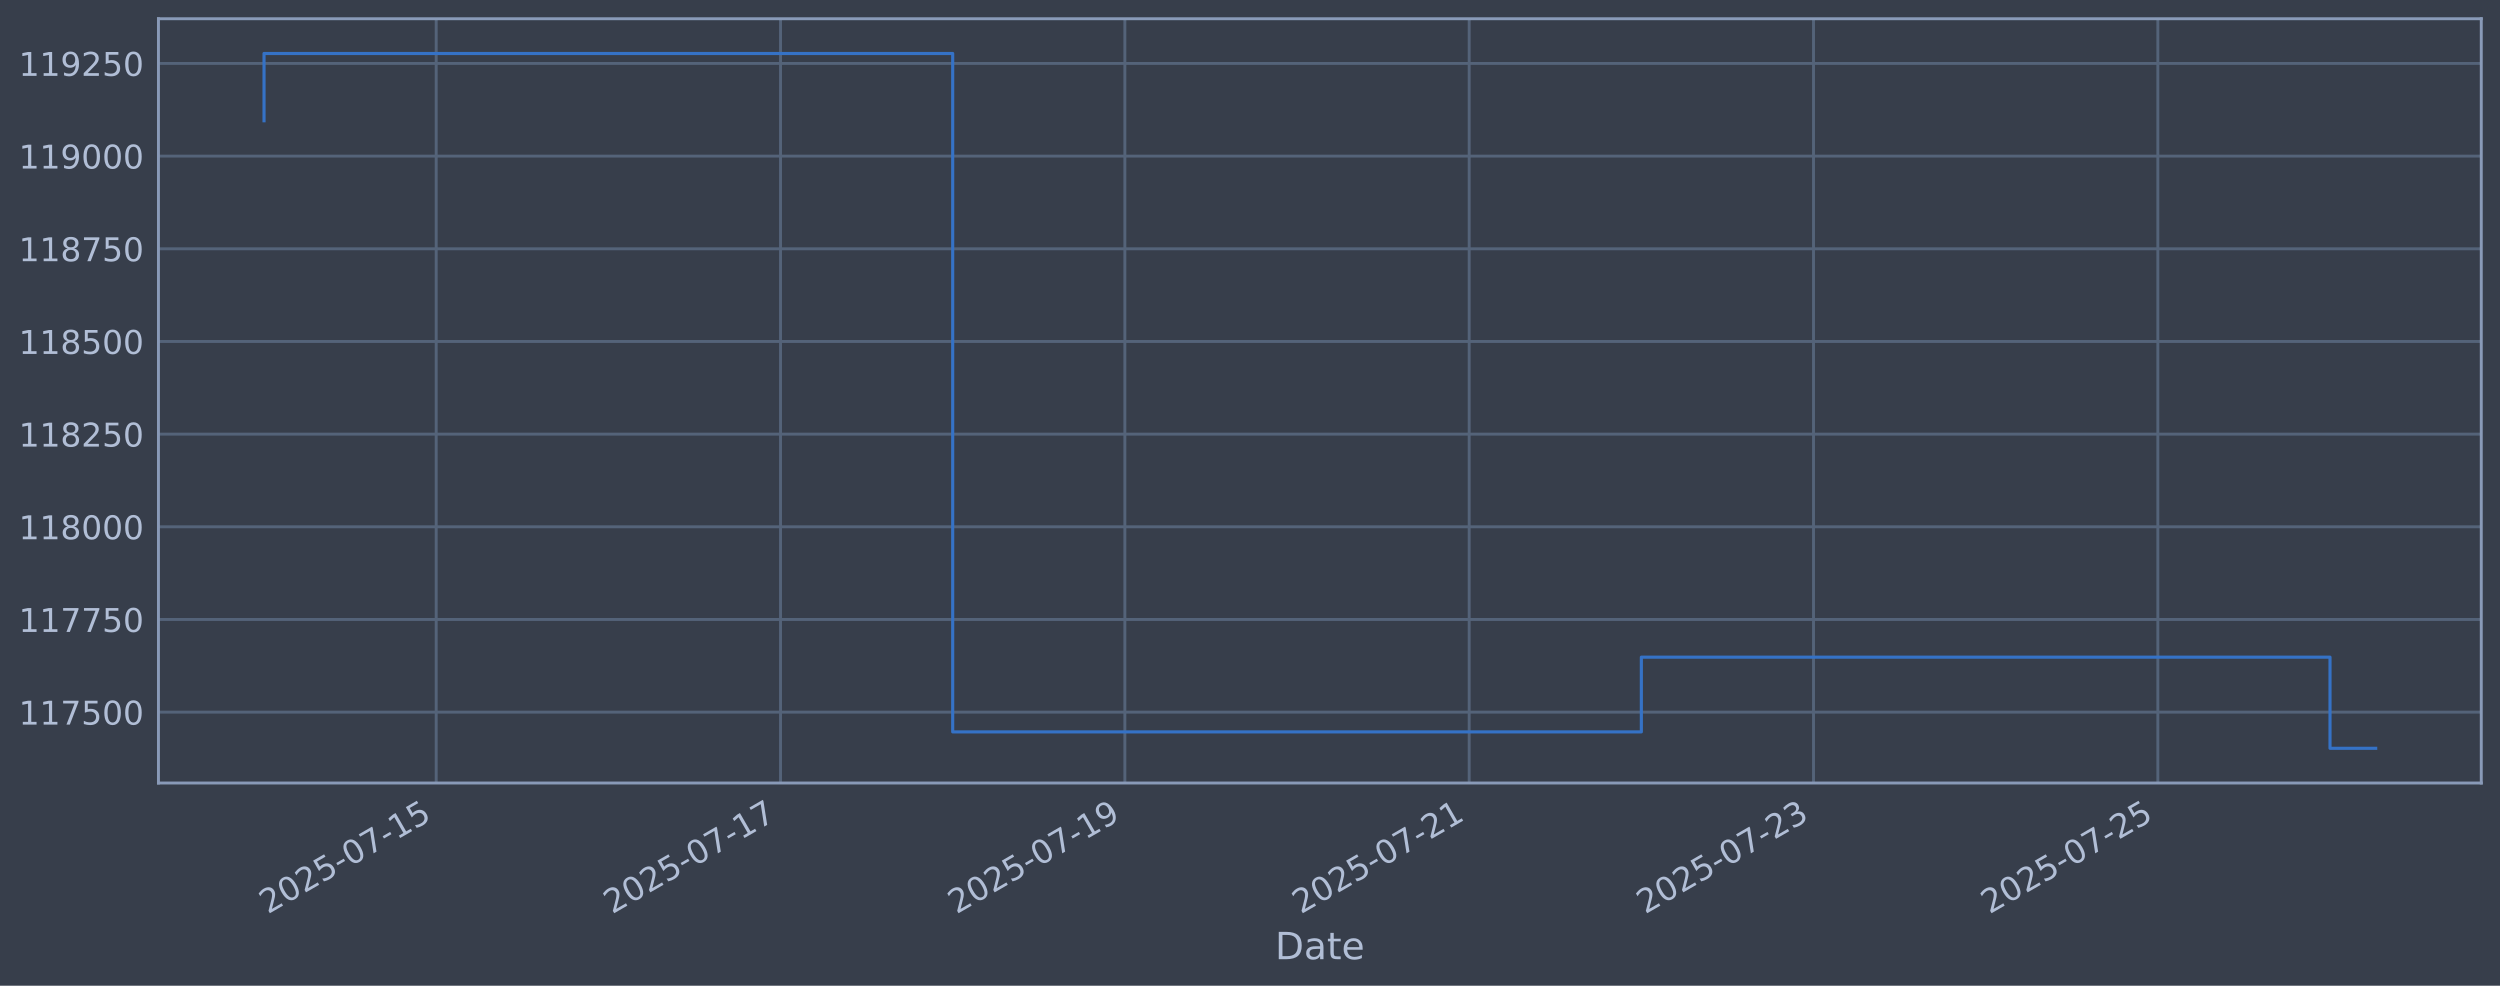
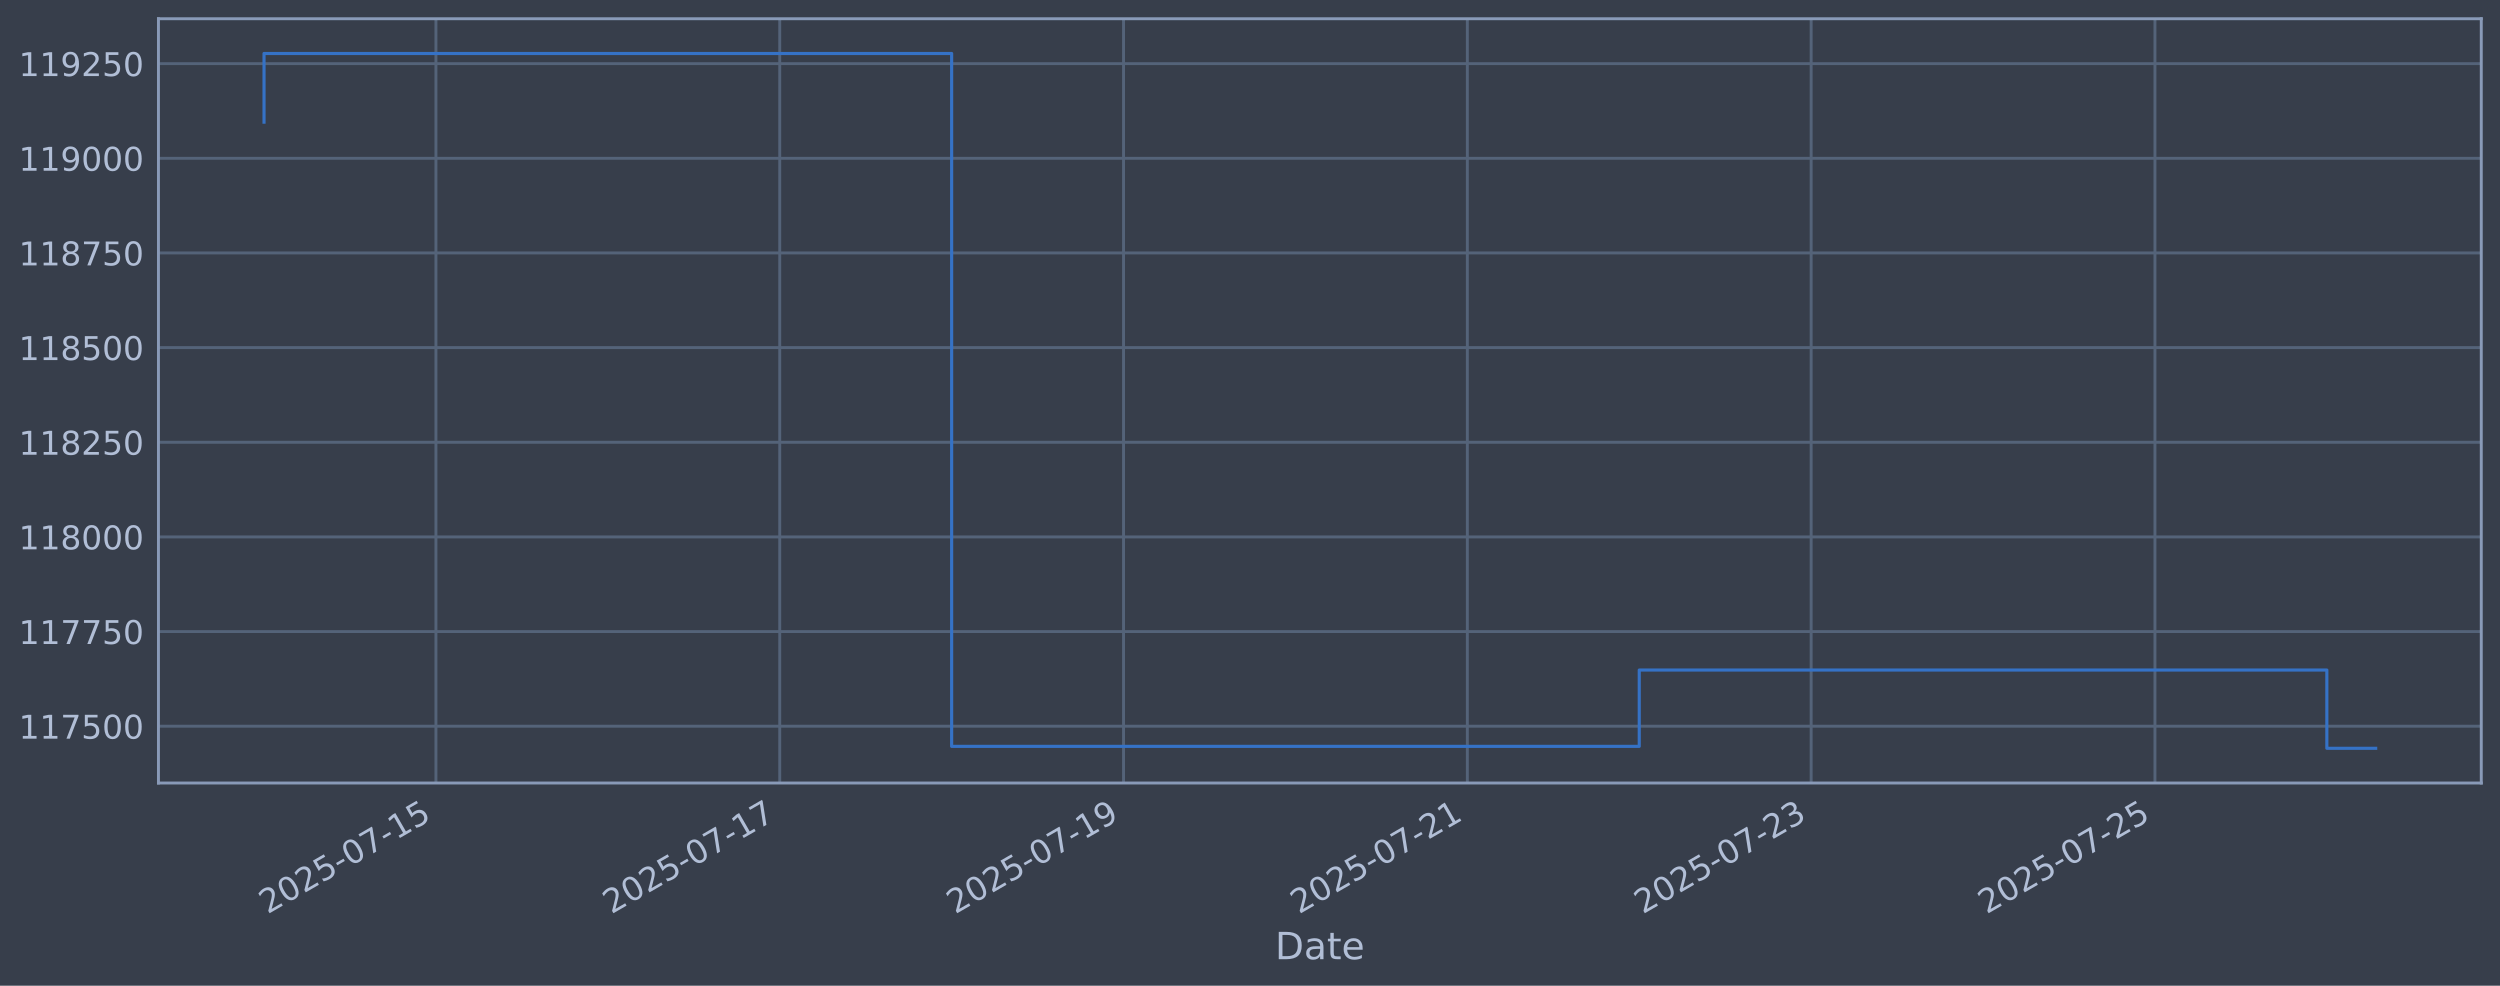
<svg xmlns="http://www.w3.org/2000/svg" xmlns:xlink="http://www.w3.org/1999/xlink" width="960.9pt" height="378.87pt" viewBox="0 0 960.9 378.87" version="1.1">
  <defs>
    <style type="text/css">*{stroke-linejoin: round; stroke-linecap: butt}</style>
  </defs>
  <g id="figure_1">
    <g id="patch_1">
      <path d="M 0 378.87  L 960.9 378.87  L 960.9 0  L 0 0  z " style="fill: #373e4b" />
    </g>
    <g id="axes_1">
      <g id="patch_2">
        <path d="M 60.901 300.96  L 953.701 300.96  L 953.701 7.2  L 60.901 7.2  z " style="fill: #373e4b" />
      </g>
      <g id="matplotlib.axis_1">
        <g id="xtick_1">
          <g id="line2d_1">
-             <path d="M 167.656 300.96  L 167.656 7.2  " clip-path="url(#pd7972ed89a)" style="fill: none; stroke: #546379; stroke-width: 1.12; stroke-linecap: square" />
+             <path d="M 167.555 300.96  L 167.555 7.2  " clip-path="url(#p05ddb267a4)" style="fill: none; stroke: #546379; stroke-width: 1.12; stroke-linecap: square" />
          </g>
          <g id="line2d_2" />
          <g id="text_1">
-             <g style="fill: #b1bed6" transform="translate(102.9301 351.4642) rotate(-30) scale(0.126 -0.126)">
+             <g style="fill: #b1bed6" transform="translate(102.829 351.4642) rotate(-30) scale(0.126 -0.126)">
              <defs>
                <path id="DejaVuSans-32" d="M 1228 531  L 3431 531  L 3431 0  L 469 0  L 469 531  Q 828 903 1448 1529  Q 2069 2156 2228 2338  Q 2531 2678 2651 2914  Q 2772 3150 2772 3378  Q 2772 3750 2511 3984  Q 2250 4219 1831 4219  Q 1534 4219 1204 4116  Q 875 4013 500 3803  L 500 4441  Q 881 4594 1212 4672  Q 1544 4750 1819 4750  Q 2544 4750 2975 4387  Q 3406 4025 3406 3419  Q 3406 3131 3298 2873  Q 3191 2616 2906 2266  Q 2828 2175 2409 1742  Q 1991 1309 1228 531  z " transform="scale(0.015625)" />
                <path id="DejaVuSans-30" d="M 2034 4250  Q 1547 4250 1301 3770  Q 1056 3291 1056 2328  Q 1056 1369 1301 889  Q 1547 409 2034 409  Q 2525 409 2770 889  Q 3016 1369 3016 2328  Q 3016 3291 2770 3770  Q 2525 4250 2034 4250  z M 2034 4750  Q 2819 4750 3233 4129  Q 3647 3509 3647 2328  Q 3647 1150 3233 529  Q 2819 -91 2034 -91  Q 1250 -91 836 529  Q 422 1150 422 2328  Q 422 3509 836 4129  Q 1250 4750 2034 4750  z " transform="scale(0.015625)" />
                <path id="DejaVuSans-35" d="M 691 4666  L 3169 4666  L 3169 4134  L 1269 4134  L 1269 2991  Q 1406 3038 1543 3061  Q 1681 3084 1819 3084  Q 2600 3084 3056 2656  Q 3513 2228 3513 1497  Q 3513 744 3044 326  Q 2575 -91 1722 -91  Q 1428 -91 1123 -41  Q 819 9 494 109  L 494 744  Q 775 591 1075 516  Q 1375 441 1709 441  Q 2250 441 2565 725  Q 2881 1009 2881 1497  Q 2881 1984 2565 2268  Q 2250 2553 1709 2553  Q 1456 2553 1204 2497  Q 953 2441 691 2322  L 691 4666  z " transform="scale(0.015625)" />
                <path id="DejaVuSans-2d" d="M 313 2009  L 1997 2009  L 1997 1497  L 313 1497  L 313 2009  z " transform="scale(0.015625)" />
                <path id="DejaVuSans-37" d="M 525 4666  L 3525 4666  L 3525 4397  L 1831 0  L 1172 0  L 2766 4134  L 525 4134  L 525 4666  z " transform="scale(0.015625)" />
                <path id="DejaVuSans-31" d="M 794 531  L 1825 531  L 1825 4091  L 703 3866  L 703 4441  L 1819 4666  L 2450 4666  L 2450 531  L 3481 531  L 3481 0  L 794 0  L 794 531  z " transform="scale(0.015625)" />
              </defs>
              <use xlink:href="#DejaVuSans-32" />
              <use xlink:href="#DejaVuSans-30" transform="translate(63.62305 0)" />
              <use xlink:href="#DejaVuSans-32" transform="translate(127.2461 0)" />
              <use xlink:href="#DejaVuSans-35" transform="translate(190.8691 0)" />
              <use xlink:href="#DejaVuSans-2d" transform="translate(254.4922 0)" />
              <use xlink:href="#DejaVuSans-30" transform="translate(290.5762 0)" />
              <use xlink:href="#DejaVuSans-37" transform="translate(354.1992 0)" />
              <use xlink:href="#DejaVuSans-2d" transform="translate(417.8223 0)" />
              <use xlink:href="#DejaVuSans-31" transform="translate(453.9062 0)" />
              <use xlink:href="#DejaVuSans-35" transform="translate(517.5293 0)" />
            </g>
          </g>
        </g>
        <g id="xtick_2">
          <g id="line2d_3">
-             <path d="M 300.002 300.96  L 300.002 7.2  " clip-path="url(#pd7972ed89a)" style="fill: none; stroke: #546379; stroke-width: 1.12; stroke-linecap: square" />
+             <path d="M 299.699 300.96  L 299.699 7.2  " clip-path="url(#p05ddb267a4)" style="fill: none; stroke: #546379; stroke-width: 1.12; stroke-linecap: square" />
          </g>
          <g id="line2d_4" />
          <g id="text_2">
-             <g style="fill: #b1bed6" transform="translate(235.2768 351.4642) rotate(-30) scale(0.126 -0.126)">
+             <g style="fill: #b1bed6" transform="translate(234.9735 351.4642) rotate(-30) scale(0.126 -0.126)">
              <use xlink:href="#DejaVuSans-32" />
              <use xlink:href="#DejaVuSans-30" transform="translate(63.62305 0)" />
              <use xlink:href="#DejaVuSans-32" transform="translate(127.2461 0)" />
              <use xlink:href="#DejaVuSans-35" transform="translate(190.8691 0)" />
              <use xlink:href="#DejaVuSans-2d" transform="translate(254.4922 0)" />
              <use xlink:href="#DejaVuSans-30" transform="translate(290.5762 0)" />
              <use xlink:href="#DejaVuSans-37" transform="translate(354.1992 0)" />
              <use xlink:href="#DejaVuSans-2d" transform="translate(417.8223 0)" />
              <use xlink:href="#DejaVuSans-31" transform="translate(453.9062 0)" />
              <use xlink:href="#DejaVuSans-37" transform="translate(517.5293 0)" />
            </g>
          </g>
        </g>
        <g id="xtick_3">
          <g id="line2d_5">
-             <path d="M 432.349 300.96  L 432.349 7.2  " clip-path="url(#pd7972ed89a)" style="fill: none; stroke: #546379; stroke-width: 1.12; stroke-linecap: square" />
+             <path d="M 431.843 300.96  L 431.843 7.2  " clip-path="url(#p05ddb267a4)" style="fill: none; stroke: #546379; stroke-width: 1.12; stroke-linecap: square" />
          </g>
          <g id="line2d_6" />
          <g id="text_3">
-             <g style="fill: #b1bed6" transform="translate(367.6235 351.4642) rotate(-30) scale(0.126 -0.126)">
+             <g style="fill: #b1bed6" transform="translate(367.1179 351.4642) rotate(-30) scale(0.126 -0.126)">
              <defs>
                <path id="DejaVuSans-39" d="M 703 97  L 703 672  Q 941 559 1184 500  Q 1428 441 1663 441  Q 2288 441 2617 861  Q 2947 1281 2994 2138  Q 2813 1869 2534 1725  Q 2256 1581 1919 1581  Q 1219 1581 811 2004  Q 403 2428 403 3163  Q 403 3881 828 4315  Q 1253 4750 1959 4750  Q 2769 4750 3195 4129  Q 3622 3509 3622 2328  Q 3622 1225 3098 567  Q 2575 -91 1691 -91  Q 1453 -91 1209 -44  Q 966 3 703 97  z M 1959 2075  Q 2384 2075 2632 2365  Q 2881 2656 2881 3163  Q 2881 3666 2632 3958  Q 2384 4250 1959 4250  Q 1534 4250 1286 3958  Q 1038 3666 1038 3163  Q 1038 2656 1286 2365  Q 1534 2075 1959 2075  z " transform="scale(0.015625)" />
              </defs>
              <use xlink:href="#DejaVuSans-32" />
              <use xlink:href="#DejaVuSans-30" transform="translate(63.62305 0)" />
              <use xlink:href="#DejaVuSans-32" transform="translate(127.2461 0)" />
              <use xlink:href="#DejaVuSans-35" transform="translate(190.8691 0)" />
              <use xlink:href="#DejaVuSans-2d" transform="translate(254.4922 0)" />
              <use xlink:href="#DejaVuSans-30" transform="translate(290.5762 0)" />
              <use xlink:href="#DejaVuSans-37" transform="translate(354.1992 0)" />
              <use xlink:href="#DejaVuSans-2d" transform="translate(417.8223 0)" />
              <use xlink:href="#DejaVuSans-31" transform="translate(453.9062 0)" />
              <use xlink:href="#DejaVuSans-39" transform="translate(517.5293 0)" />
            </g>
          </g>
        </g>
        <g id="xtick_4">
          <g id="line2d_7">
-             <path d="M 564.696 300.96  L 564.696 7.2  " clip-path="url(#pd7972ed89a)" style="fill: none; stroke: #546379; stroke-width: 1.12; stroke-linecap: square" />
+             <path d="M 563.988 300.96  L 563.988 7.2  " clip-path="url(#p05ddb267a4)" style="fill: none; stroke: #546379; stroke-width: 1.12; stroke-linecap: square" />
          </g>
          <g id="line2d_8" />
          <g id="text_4">
-             <g style="fill: #b1bed6" transform="translate(499.9701 351.4642) rotate(-30) scale(0.126 -0.126)">
+             <g style="fill: #b1bed6" transform="translate(499.2624 351.4642) rotate(-30) scale(0.126 -0.126)">
              <use xlink:href="#DejaVuSans-32" />
              <use xlink:href="#DejaVuSans-30" transform="translate(63.62305 0)" />
              <use xlink:href="#DejaVuSans-32" transform="translate(127.2461 0)" />
              <use xlink:href="#DejaVuSans-35" transform="translate(190.8691 0)" />
              <use xlink:href="#DejaVuSans-2d" transform="translate(254.4922 0)" />
              <use xlink:href="#DejaVuSans-30" transform="translate(290.5762 0)" />
              <use xlink:href="#DejaVuSans-37" transform="translate(354.1992 0)" />
              <use xlink:href="#DejaVuSans-2d" transform="translate(417.8223 0)" />
              <use xlink:href="#DejaVuSans-32" transform="translate(453.9062 0)" />
              <use xlink:href="#DejaVuSans-31" transform="translate(517.5293 0)" />
            </g>
          </g>
        </g>
        <g id="xtick_5">
          <g id="line2d_9">
-             <path d="M 697.042 300.96  L 697.042 7.2  " clip-path="url(#pd7972ed89a)" style="fill: none; stroke: #546379; stroke-width: 1.12; stroke-linecap: square" />
+             <path d="M 696.132 300.96  L 696.132 7.2  " clip-path="url(#p05ddb267a4)" style="fill: none; stroke: #546379; stroke-width: 1.12; stroke-linecap: square" />
          </g>
          <g id="line2d_10" />
          <g id="text_5">
-             <g style="fill: #b1bed6" transform="translate(632.3168 351.4642) rotate(-30) scale(0.126 -0.126)">
+             <g style="fill: #b1bed6" transform="translate(631.4068 351.4642) rotate(-30) scale(0.126 -0.126)">
              <defs>
                <path id="DejaVuSans-33" d="M 2597 2516  Q 3050 2419 3304 2112  Q 3559 1806 3559 1356  Q 3559 666 3084 287  Q 2609 -91 1734 -91  Q 1441 -91 1130 -33  Q 819 25 488 141  L 488 750  Q 750 597 1062 519  Q 1375 441 1716 441  Q 2309 441 2620 675  Q 2931 909 2931 1356  Q 2931 1769 2642 2001  Q 2353 2234 1838 2234  L 1294 2234  L 1294 2753  L 1863 2753  Q 2328 2753 2575 2939  Q 2822 3125 2822 3475  Q 2822 3834 2567 4026  Q 2313 4219 1838 4219  Q 1578 4219 1281 4162  Q 984 4106 628 3988  L 628 4550  Q 988 4650 1302 4700  Q 1616 4750 1894 4750  Q 2613 4750 3031 4423  Q 3450 4097 3450 3541  Q 3450 3153 3228 2886  Q 3006 2619 2597 2516  z " transform="scale(0.015625)" />
              </defs>
              <use xlink:href="#DejaVuSans-32" />
              <use xlink:href="#DejaVuSans-30" transform="translate(63.62305 0)" />
              <use xlink:href="#DejaVuSans-32" transform="translate(127.2461 0)" />
              <use xlink:href="#DejaVuSans-35" transform="translate(190.8691 0)" />
              <use xlink:href="#DejaVuSans-2d" transform="translate(254.4922 0)" />
              <use xlink:href="#DejaVuSans-30" transform="translate(290.5762 0)" />
              <use xlink:href="#DejaVuSans-37" transform="translate(354.1992 0)" />
              <use xlink:href="#DejaVuSans-2d" transform="translate(417.8223 0)" />
              <use xlink:href="#DejaVuSans-32" transform="translate(453.9062 0)" />
              <use xlink:href="#DejaVuSans-33" transform="translate(517.5293 0)" />
            </g>
          </g>
        </g>
        <g id="xtick_6">
          <g id="line2d_11">
-             <path d="M 829.389 300.96  L 829.389 7.2  " clip-path="url(#pd7972ed89a)" style="fill: none; stroke: #546379; stroke-width: 1.12; stroke-linecap: square" />
+             <path d="M 828.277 300.96  L 828.277 7.2  " clip-path="url(#p05ddb267a4)" style="fill: none; stroke: #546379; stroke-width: 1.12; stroke-linecap: square" />
          </g>
          <g id="line2d_12" />
          <g id="text_6">
-             <g style="fill: #b1bed6" transform="translate(764.6634 351.4642) rotate(-30) scale(0.126 -0.126)">
+             <g style="fill: #b1bed6" transform="translate(763.5512 351.4642) rotate(-30) scale(0.126 -0.126)">
              <use xlink:href="#DejaVuSans-32" />
              <use xlink:href="#DejaVuSans-30" transform="translate(63.62305 0)" />
              <use xlink:href="#DejaVuSans-32" transform="translate(127.2461 0)" />
              <use xlink:href="#DejaVuSans-35" transform="translate(190.8691 0)" />
              <use xlink:href="#DejaVuSans-2d" transform="translate(254.4922 0)" />
              <use xlink:href="#DejaVuSans-30" transform="translate(290.5762 0)" />
              <use xlink:href="#DejaVuSans-37" transform="translate(354.1992 0)" />
              <use xlink:href="#DejaVuSans-2d" transform="translate(417.8223 0)" />
              <use xlink:href="#DejaVuSans-32" transform="translate(453.9062 0)" />
              <use xlink:href="#DejaVuSans-35" transform="translate(517.5293 0)" />
            </g>
          </g>
        </g>
        <g id="text_7">
          <g style="fill: #b1bed6" transform="translate(490.0914 368.6753) scale(0.144 -0.144)">
            <defs>
              <path id="DejaVuSans-44" d="M 1259 4147  L 1259 519  L 2022 519  Q 2988 519 3436 956  Q 3884 1394 3884 2338  Q 3884 3275 3436 3711  Q 2988 4147 2022 4147  L 1259 4147  z M 628 4666  L 1925 4666  Q 3281 4666 3915 4102  Q 4550 3538 4550 2338  Q 4550 1131 3912 565  Q 3275 0 1925 0  L 628 0  L 628 4666  z " transform="scale(0.015625)" />
              <path id="DejaVuSans-61" d="M 2194 1759  Q 1497 1759 1228 1600  Q 959 1441 959 1056  Q 959 750 1161 570  Q 1363 391 1709 391  Q 2188 391 2477 730  Q 2766 1069 2766 1631  L 2766 1759  L 2194 1759  z M 3341 1997  L 3341 0  L 2766 0  L 2766 531  Q 2569 213 2275 61  Q 1981 -91 1556 -91  Q 1019 -91 701 211  Q 384 513 384 1019  Q 384 1609 779 1909  Q 1175 2209 1959 2209  L 2766 2209  L 2766 2266  Q 2766 2663 2505 2880  Q 2244 3097 1772 3097  Q 1472 3097 1187 3025  Q 903 2953 641 2809  L 641 3341  Q 956 3463 1253 3523  Q 1550 3584 1831 3584  Q 2591 3584 2966 3190  Q 3341 2797 3341 1997  z " transform="scale(0.015625)" />
              <path id="DejaVuSans-74" d="M 1172 4494  L 1172 3500  L 2356 3500  L 2356 3053  L 1172 3053  L 1172 1153  Q 1172 725 1289 603  Q 1406 481 1766 481  L 2356 481  L 2356 0  L 1766 0  Q 1100 0 847 248  Q 594 497 594 1153  L 594 3053  L 172 3053  L 172 3500  L 594 3500  L 594 4494  L 1172 4494  z " transform="scale(0.015625)" />
              <path id="DejaVuSans-65" d="M 3597 1894  L 3597 1613  L 953 1613  Q 991 1019 1311 708  Q 1631 397 2203 397  Q 2534 397 2845 478  Q 3156 559 3463 722  L 3463 178  Q 3153 47 2828 -22  Q 2503 -91 2169 -91  Q 1331 -91 842 396  Q 353 884 353 1716  Q 353 2575 817 3079  Q 1281 3584 2069 3584  Q 2775 3584 3186 3129  Q 3597 2675 3597 1894  z M 3022 2063  Q 3016 2534 2758 2815  Q 2500 3097 2075 3097  Q 1594 3097 1305 2825  Q 1016 2553 972 2059  L 3022 2063  z " transform="scale(0.015625)" />
            </defs>
            <use xlink:href="#DejaVuSans-44" />
            <use xlink:href="#DejaVuSans-61" transform="translate(77.00195 0)" />
            <use xlink:href="#DejaVuSans-74" transform="translate(138.2812 0)" />
            <use xlink:href="#DejaVuSans-65" transform="translate(177.4902 0)" />
          </g>
        </g>
      </g>
      <g id="matplotlib.axis_2">
        <g id="ytick_1">
          <g id="line2d_13">
-             <path d="M 60.901 273.725  L 953.701 273.725  " clip-path="url(#pd7972ed89a)" style="fill: none; stroke: #546379; stroke-width: 1.12; stroke-linecap: square" />
+             <path d="M 60.901 279.129  L 953.701 279.129  " clip-path="url(#p05ddb267a4)" style="fill: none; stroke: #546379; stroke-width: 1.12; stroke-linecap: square" />
          </g>
          <g id="line2d_14" />
          <g id="text_8">
-             <g style="fill: #b1bed6" transform="translate(7.2 278.5118) scale(0.126 -0.126)">
+             <g style="fill: #b1bed6" transform="translate(7.2 283.9161) scale(0.126 -0.126)">
              <use xlink:href="#DejaVuSans-31" />
              <use xlink:href="#DejaVuSans-31" transform="translate(63.62305 0)" />
              <use xlink:href="#DejaVuSans-37" transform="translate(127.2461 0)" />
              <use xlink:href="#DejaVuSans-35" transform="translate(190.8691 0)" />
              <use xlink:href="#DejaVuSans-30" transform="translate(254.4922 0)" />
              <use xlink:href="#DejaVuSans-30" transform="translate(318.1152 0)" />
            </g>
          </g>
        </g>
        <g id="ytick_2">
          <g id="line2d_15">
-             <path d="M 60.901 238.104  L 953.701 238.104  " clip-path="url(#pd7972ed89a)" style="fill: none; stroke: #546379; stroke-width: 1.12; stroke-linecap: square" />
+             <path d="M 60.901 242.748  L 953.701 242.748  " clip-path="url(#p05ddb267a4)" style="fill: none; stroke: #546379; stroke-width: 1.12; stroke-linecap: square" />
          </g>
          <g id="line2d_16" />
          <g id="text_9">
-             <g style="fill: #b1bed6" transform="translate(7.2 242.8909) scale(0.126 -0.126)">
+             <g style="fill: #b1bed6" transform="translate(7.2 247.5348) scale(0.126 -0.126)">
              <use xlink:href="#DejaVuSans-31" />
              <use xlink:href="#DejaVuSans-31" transform="translate(63.62305 0)" />
              <use xlink:href="#DejaVuSans-37" transform="translate(127.2461 0)" />
              <use xlink:href="#DejaVuSans-37" transform="translate(190.8691 0)" />
              <use xlink:href="#DejaVuSans-35" transform="translate(254.4922 0)" />
              <use xlink:href="#DejaVuSans-30" transform="translate(318.1152 0)" />
            </g>
          </g>
        </g>
        <g id="ytick_3">
          <g id="line2d_17">
-             <path d="M 60.901 202.483  L 953.701 202.483  " clip-path="url(#pd7972ed89a)" style="fill: none; stroke: #546379; stroke-width: 1.12; stroke-linecap: square" />
+             <path d="M 60.901 206.367  L 953.701 206.367  " clip-path="url(#p05ddb267a4)" style="fill: none; stroke: #546379; stroke-width: 1.12; stroke-linecap: square" />
          </g>
          <g id="line2d_18" />
          <g id="text_10">
-             <g style="fill: #b1bed6" transform="translate(7.2 207.27) scale(0.126 -0.126)">
+             <g style="fill: #b1bed6" transform="translate(7.2 211.1535) scale(0.126 -0.126)">
              <defs>
                <path id="DejaVuSans-38" d="M 2034 2216  Q 1584 2216 1326 1975  Q 1069 1734 1069 1313  Q 1069 891 1326 650  Q 1584 409 2034 409  Q 2484 409 2743 651  Q 3003 894 3003 1313  Q 3003 1734 2745 1975  Q 2488 2216 2034 2216  z M 1403 2484  Q 997 2584 770 2862  Q 544 3141 544 3541  Q 544 4100 942 4425  Q 1341 4750 2034 4750  Q 2731 4750 3128 4425  Q 3525 4100 3525 3541  Q 3525 3141 3298 2862  Q 3072 2584 2669 2484  Q 3125 2378 3379 2068  Q 3634 1759 3634 1313  Q 3634 634 3220 271  Q 2806 -91 2034 -91  Q 1263 -91 848 271  Q 434 634 434 1313  Q 434 1759 690 2068  Q 947 2378 1403 2484  z M 1172 3481  Q 1172 3119 1398 2916  Q 1625 2713 2034 2713  Q 2441 2713 2670 2916  Q 2900 3119 2900 3481  Q 2900 3844 2670 4047  Q 2441 4250 2034 4250  Q 1625 4250 1398 4047  Q 1172 3844 1172 3481  z " transform="scale(0.015625)" />
              </defs>
              <use xlink:href="#DejaVuSans-31" />
              <use xlink:href="#DejaVuSans-31" transform="translate(63.62305 0)" />
              <use xlink:href="#DejaVuSans-38" transform="translate(127.2461 0)" />
              <use xlink:href="#DejaVuSans-30" transform="translate(190.8691 0)" />
              <use xlink:href="#DejaVuSans-30" transform="translate(254.4922 0)" />
              <use xlink:href="#DejaVuSans-30" transform="translate(318.1152 0)" />
            </g>
          </g>
        </g>
        <g id="ytick_4">
          <g id="line2d_19">
-             <path d="M 60.901 166.862  L 953.701 166.862  " clip-path="url(#pd7972ed89a)" style="fill: none; stroke: #546379; stroke-width: 1.12; stroke-linecap: square" />
+             <path d="M 60.901 169.985  L 953.701 169.985  " clip-path="url(#p05ddb267a4)" style="fill: none; stroke: #546379; stroke-width: 1.12; stroke-linecap: square" />
          </g>
          <g id="line2d_20" />
          <g id="text_11">
-             <g style="fill: #b1bed6" transform="translate(7.2 171.6491) scale(0.126 -0.126)">
+             <g style="fill: #b1bed6" transform="translate(7.2 174.7722) scale(0.126 -0.126)">
              <use xlink:href="#DejaVuSans-31" />
              <use xlink:href="#DejaVuSans-31" transform="translate(63.62305 0)" />
              <use xlink:href="#DejaVuSans-38" transform="translate(127.2461 0)" />
              <use xlink:href="#DejaVuSans-32" transform="translate(190.8691 0)" />
              <use xlink:href="#DejaVuSans-35" transform="translate(254.4922 0)" />
              <use xlink:href="#DejaVuSans-30" transform="translate(318.1152 0)" />
            </g>
          </g>
        </g>
        <g id="ytick_5">
          <g id="line2d_21">
-             <path d="M 60.901 131.241  L 953.701 131.241  " clip-path="url(#pd7972ed89a)" style="fill: none; stroke: #546379; stroke-width: 1.12; stroke-linecap: square" />
+             <path d="M 60.901 133.604  L 953.701 133.604  " clip-path="url(#p05ddb267a4)" style="fill: none; stroke: #546379; stroke-width: 1.12; stroke-linecap: square" />
          </g>
          <g id="line2d_22" />
          <g id="text_12">
-             <g style="fill: #b1bed6" transform="translate(7.2 136.0281) scale(0.126 -0.126)">
+             <g style="fill: #b1bed6" transform="translate(7.2 138.391) scale(0.126 -0.126)">
              <use xlink:href="#DejaVuSans-31" />
              <use xlink:href="#DejaVuSans-31" transform="translate(63.62305 0)" />
              <use xlink:href="#DejaVuSans-38" transform="translate(127.2461 0)" />
              <use xlink:href="#DejaVuSans-35" transform="translate(190.8691 0)" />
              <use xlink:href="#DejaVuSans-30" transform="translate(254.4922 0)" />
              <use xlink:href="#DejaVuSans-30" transform="translate(318.1152 0)" />
            </g>
          </g>
        </g>
        <g id="ytick_6">
          <g id="line2d_23">
-             <path d="M 60.901 95.62  L 953.701 95.62  " clip-path="url(#pd7972ed89a)" style="fill: none; stroke: #546379; stroke-width: 1.12; stroke-linecap: square" />
+             <path d="M 60.901 97.223  L 953.701 97.223  " clip-path="url(#p05ddb267a4)" style="fill: none; stroke: #546379; stroke-width: 1.12; stroke-linecap: square" />
          </g>
          <g id="line2d_24" />
          <g id="text_13">
-             <g style="fill: #b1bed6" transform="translate(7.2 100.4072) scale(0.126 -0.126)">
+             <g style="fill: #b1bed6" transform="translate(7.2 102.0097) scale(0.126 -0.126)">
              <use xlink:href="#DejaVuSans-31" />
              <use xlink:href="#DejaVuSans-31" transform="translate(63.62305 0)" />
              <use xlink:href="#DejaVuSans-38" transform="translate(127.2461 0)" />
              <use xlink:href="#DejaVuSans-37" transform="translate(190.8691 0)" />
              <use xlink:href="#DejaVuSans-35" transform="translate(254.4922 0)" />
              <use xlink:href="#DejaVuSans-30" transform="translate(318.1152 0)" />
            </g>
          </g>
        </g>
        <g id="ytick_7">
          <g id="line2d_25">
-             <path d="M 60.901 59.999  L 953.701 59.999  " clip-path="url(#pd7972ed89a)" style="fill: none; stroke: #546379; stroke-width: 1.12; stroke-linecap: square" />
+             <path d="M 60.901 60.841  L 953.701 60.841  " clip-path="url(#p05ddb267a4)" style="fill: none; stroke: #546379; stroke-width: 1.12; stroke-linecap: square" />
          </g>
          <g id="line2d_26" />
          <g id="text_14">
-             <g style="fill: #b1bed6" transform="translate(7.2 64.78633) scale(0.126 -0.126)">
+             <g style="fill: #b1bed6" transform="translate(7.2 65.62838) scale(0.126 -0.126)">
              <use xlink:href="#DejaVuSans-31" />
              <use xlink:href="#DejaVuSans-31" transform="translate(63.62305 0)" />
              <use xlink:href="#DejaVuSans-39" transform="translate(127.2461 0)" />
              <use xlink:href="#DejaVuSans-30" transform="translate(190.8691 0)" />
              <use xlink:href="#DejaVuSans-30" transform="translate(254.4922 0)" />
              <use xlink:href="#DejaVuSans-30" transform="translate(318.1152 0)" />
            </g>
          </g>
        </g>
        <g id="ytick_8">
          <g id="line2d_27">
-             <path d="M 60.901 24.378  L 953.701 24.378  " clip-path="url(#pd7972ed89a)" style="fill: none; stroke: #546379; stroke-width: 1.12; stroke-linecap: square" />
+             <path d="M 60.901 24.46  L 953.701 24.46  " clip-path="url(#p05ddb267a4)" style="fill: none; stroke: #546379; stroke-width: 1.12; stroke-linecap: square" />
          </g>
          <g id="line2d_28" />
          <g id="text_15">
-             <g style="fill: #b1bed6" transform="translate(7.2 29.16543) scale(0.126 -0.126)">
+             <g style="fill: #b1bed6" transform="translate(7.2 29.24709) scale(0.126 -0.126)">
              <use xlink:href="#DejaVuSans-31" />
              <use xlink:href="#DejaVuSans-31" transform="translate(63.62305 0)" />
              <use xlink:href="#DejaVuSans-39" transform="translate(127.2461 0)" />
              <use xlink:href="#DejaVuSans-32" transform="translate(190.8691 0)" />
              <use xlink:href="#DejaVuSans-35" transform="translate(254.4922 0)" />
              <use xlink:href="#DejaVuSans-30" transform="translate(318.1152 0)" />
            </g>
          </g>
        </g>
      </g>
      <g id="line2d_29">
-         <path d="M 101.482 46.408  L 101.482 20.553  L 366.176 20.553  L 366.176 281.306  L 630.869 281.306  L 630.869 252.59  L 895.562 252.59  L 895.562 287.607  L 913.119 287.607  " clip-path="url(#pd7972ed89a)" style="fill: none; stroke: #3572c6; stroke-width: 1.2; stroke-linecap: square" />
+         <path d="M 101.482 46.96  L 101.482 20.553  L 365.771 20.553  L 365.771 286.872  L 630.06 286.872  L 630.06 257.543  L 894.349 257.543  L 894.349 287.607  L 913.119 287.607  " clip-path="url(#p05ddb267a4)" style="fill: none; stroke: #3572c6; stroke-width: 1.2; stroke-linecap: square" />
      </g>
      <g id="patch_3">
        <path d="M 60.901 300.96  L 60.901 7.2  " style="fill: none; stroke: #899ab8; stroke-width: 1.12; stroke-linejoin: miter; stroke-linecap: square" />
      </g>
      <g id="patch_4">
        <path d="M 953.701 300.96  L 953.701 7.2  " style="fill: none; stroke: #899ab8; stroke-width: 1.12; stroke-linejoin: miter; stroke-linecap: square" />
      </g>
      <g id="patch_5">
        <path d="M 60.901 300.96  L 953.701 300.96  " style="fill: none; stroke: #899ab8; stroke-width: 1.12; stroke-linejoin: miter; stroke-linecap: square" />
      </g>
      <g id="patch_6">
        <path d="M 60.901 7.2  L 953.701 7.2  " style="fill: none; stroke: #899ab8; stroke-width: 1.12; stroke-linejoin: miter; stroke-linecap: square" />
      </g>
    </g>
  </g>
  <defs>
-     <clipPath id="pd7972ed89a">
+     <clipPath id="p05ddb267a4">
      <rect x="60.901" y="7.2" width="892.8" height="293.76" />
    </clipPath>
  </defs>
</svg>
